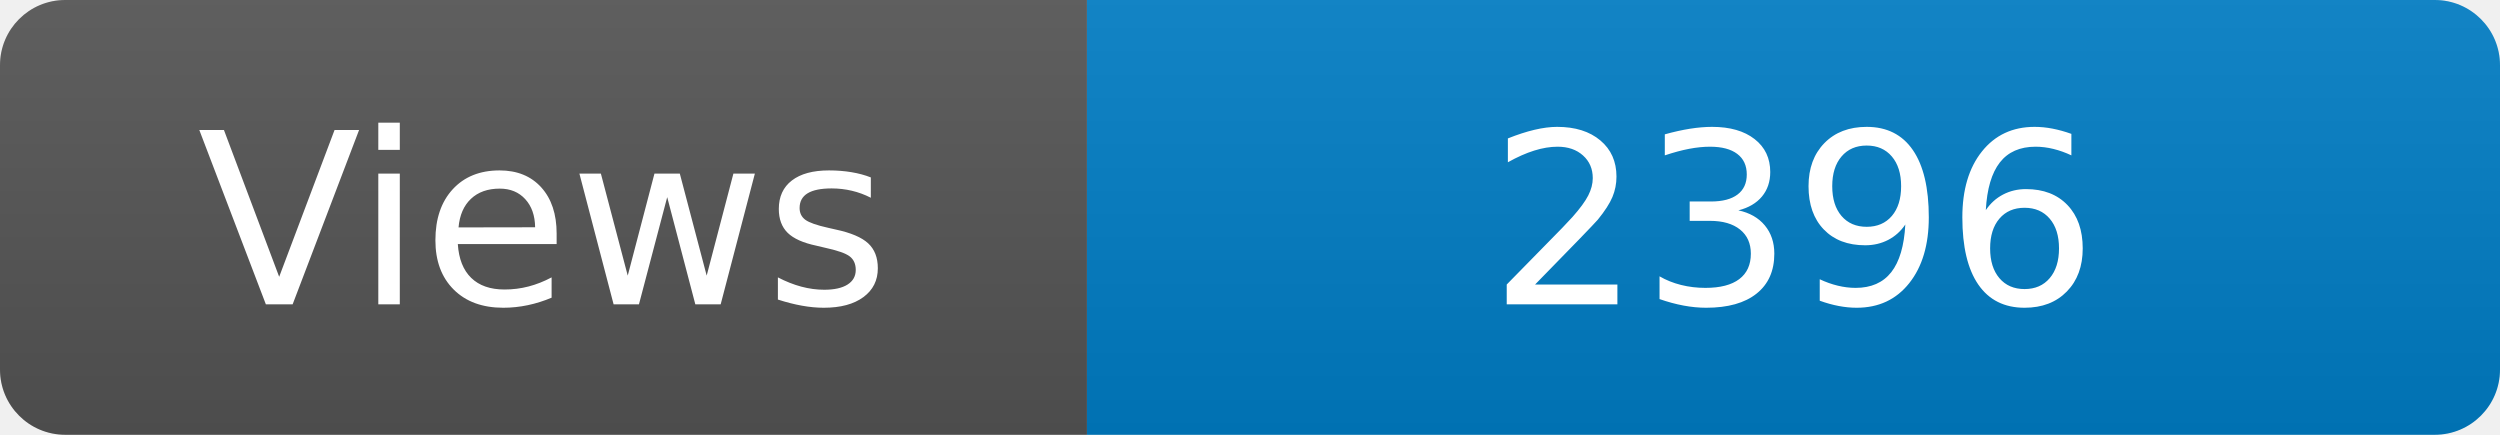
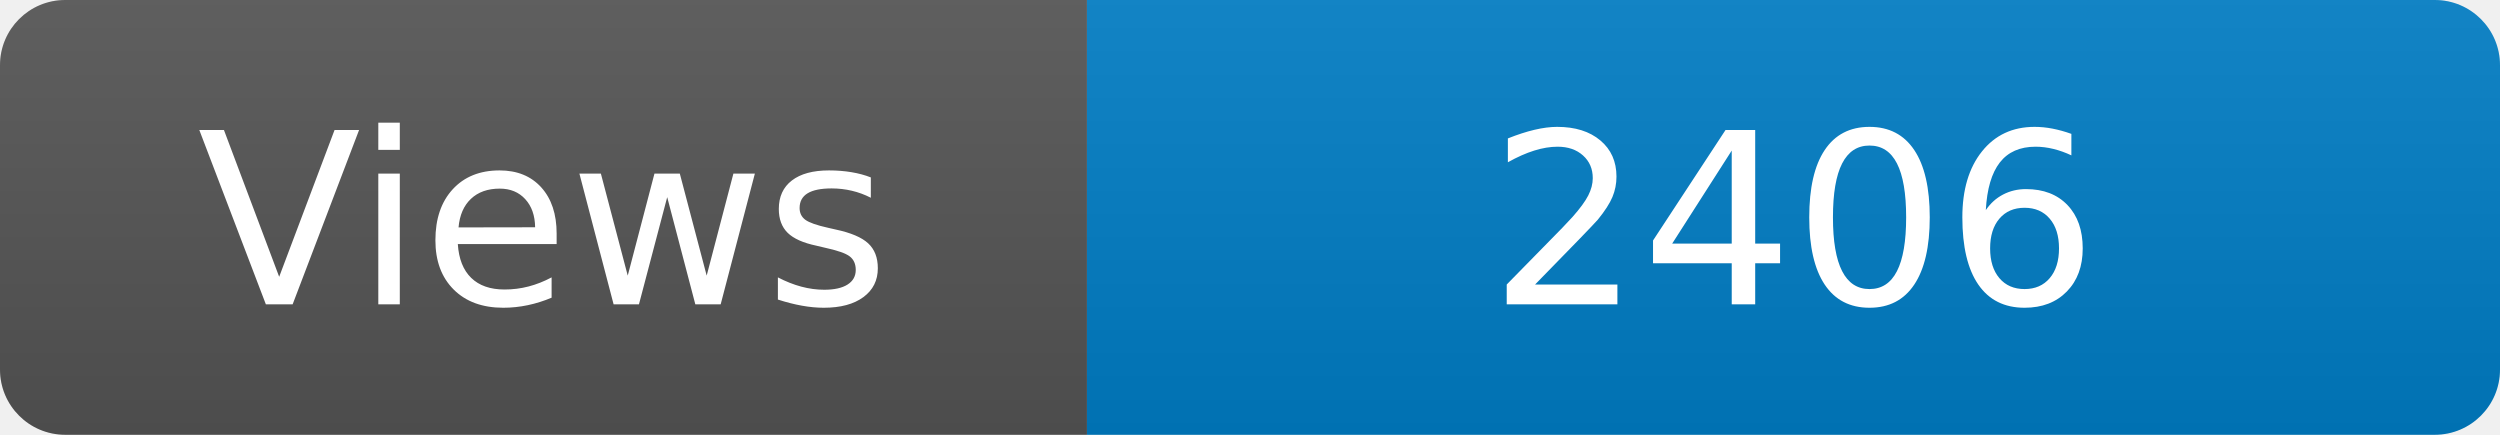
<svg xmlns="http://www.w3.org/2000/svg" width="115" height="20" role="img" aria-label="Maintained?: yes">
  <linearGradient id="s" x2="0" y2="100%">
    <stop offset="0" stop-color="#bbb" stop-opacity=".1" />
    <stop offset="1" stop-opacity=".1" />
  </linearGradient>
  <clipPath id="r">
    <rect width="115" height="20" rx="3" fill="#fff" />
  </clipPath>
  <g clip-path="url(#r)">
    <rect width="50" height="20" fill="#555" />
    <rect x="50" width="160" height="20" fill="#007ec6" />
    <rect width="115" height="20" fill="url(#s)" />
  </g>
  <g fill="#fff" text-anchor="middle" font-family="Verdana,Geneva,DejaVu Sans,sans-serif" font-size="110">
    <text x="250" y="140" transform="scale(.1)" fill="#fff">Views</text>
-     <text x="825" y="140" transform="scale(.1)" fill="#fff">2396</text>
+     <text x="825" y="140" transform="scale(.1)" fill="#fff">2406</text>
  </g>
</svg>
